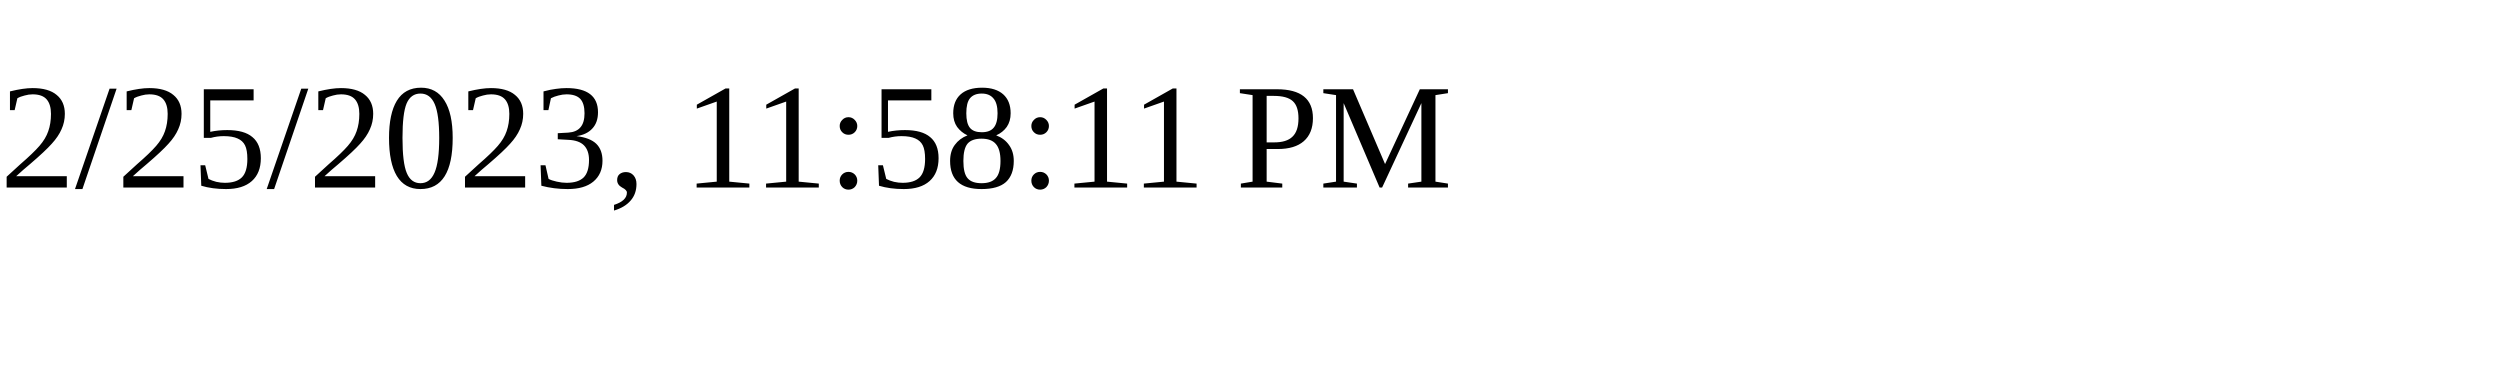
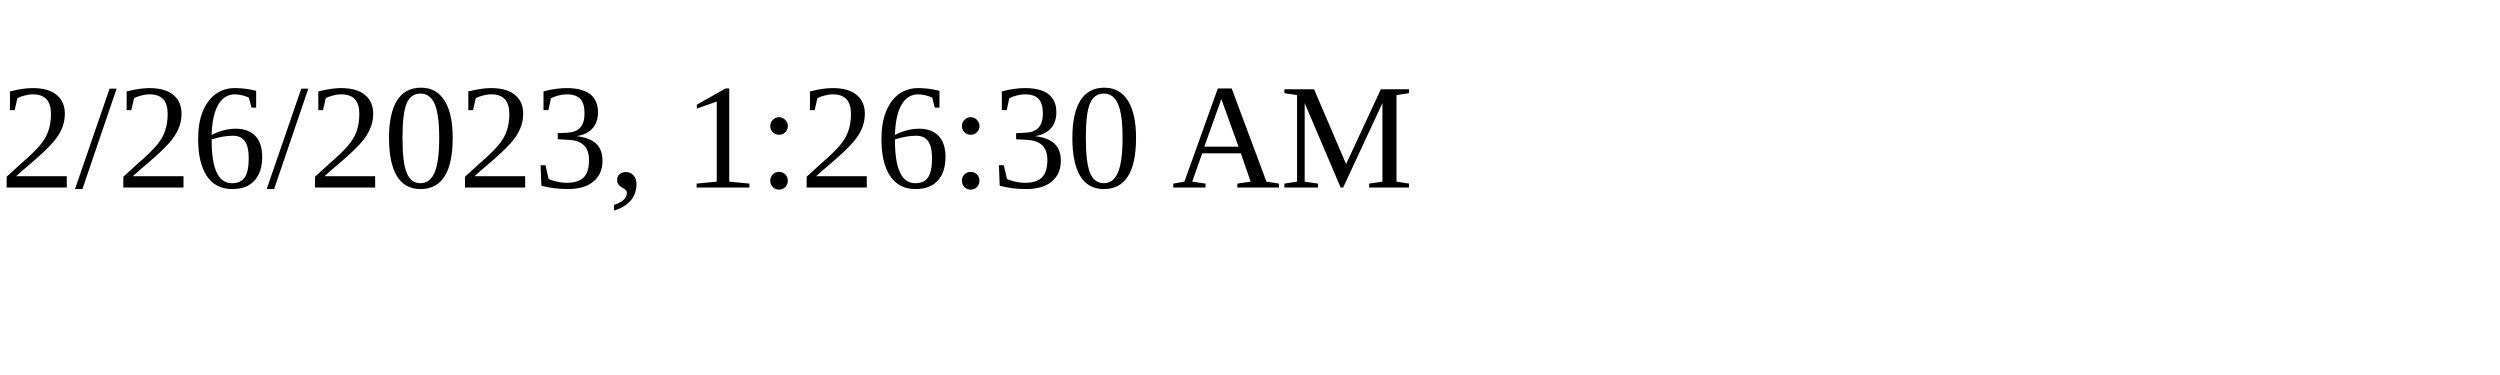
<svg xmlns="http://www.w3.org/2000/svg" height="30" width="200">
-   <text x="0" y="15">2/25/2023, 11:58:11 PM</text>
+   <text x="0" y="15">2/26/2023, 1:26:30 AM</text>
</svg>
